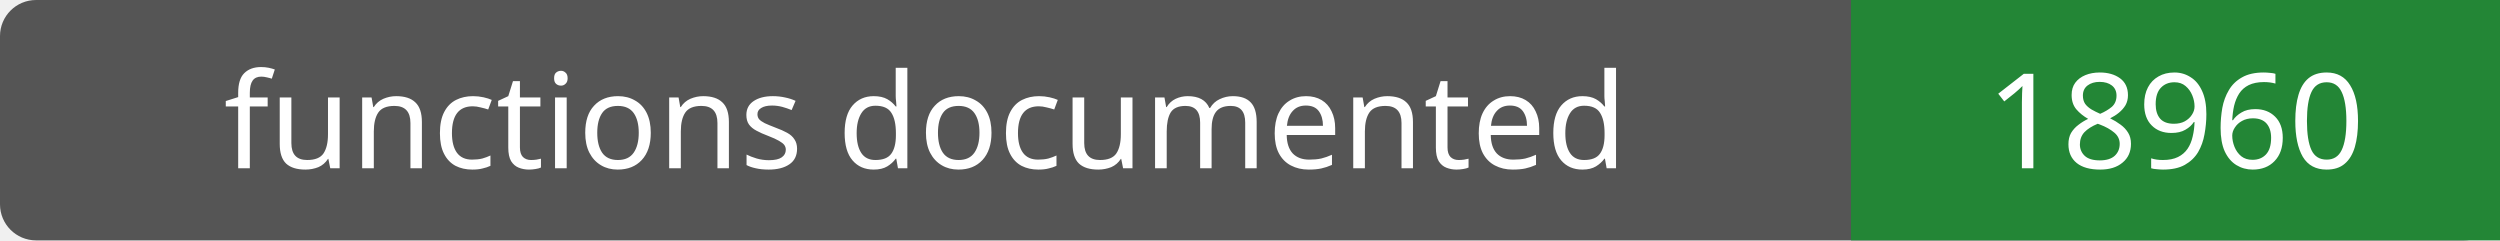
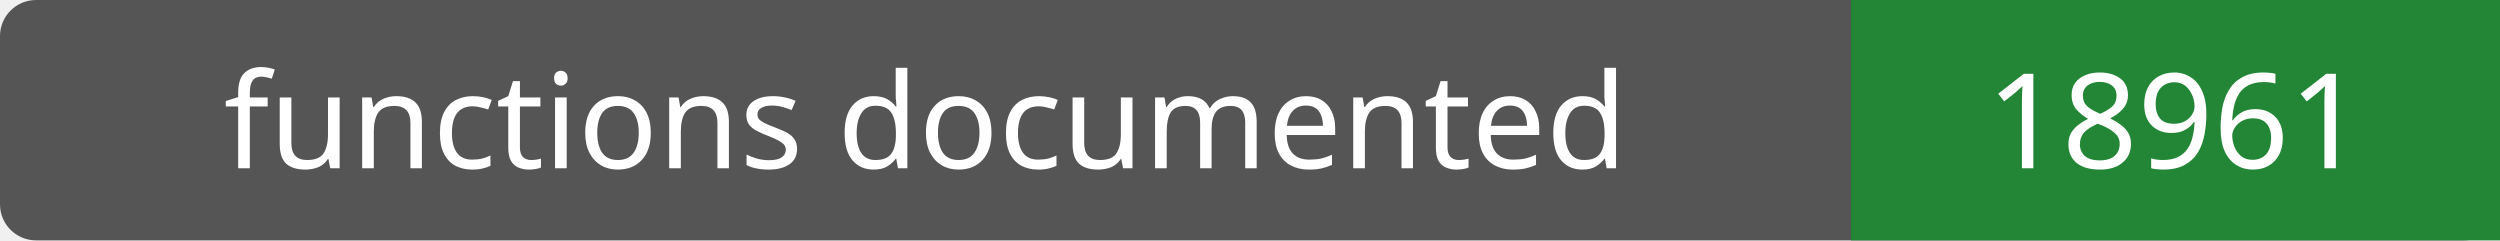
- <svg xmlns="http://www.w3.org/2000/svg" width="208" height="20" role="img" aria-label="functions documented: 18960">
+ <svg xmlns="http://www.w3.org/2000/svg" width="208" height="20" role="img" aria-label="functions documented: 18961">
  <rect width="208" height="20" rx="3" fill="#555" />
  <path fill="#238636" d="M154 0h54v20H154z" />
  <g fill="#fff" text-anchor="middle" font-family="Verdana,sans-serif" font-size="11">
    <text x="77.0" y="14">functions documented</text>
-     <text x="181.0" y="14">18960</text>
+     <text x="181.0" y="14">18961</text>
  </g>
</svg>
